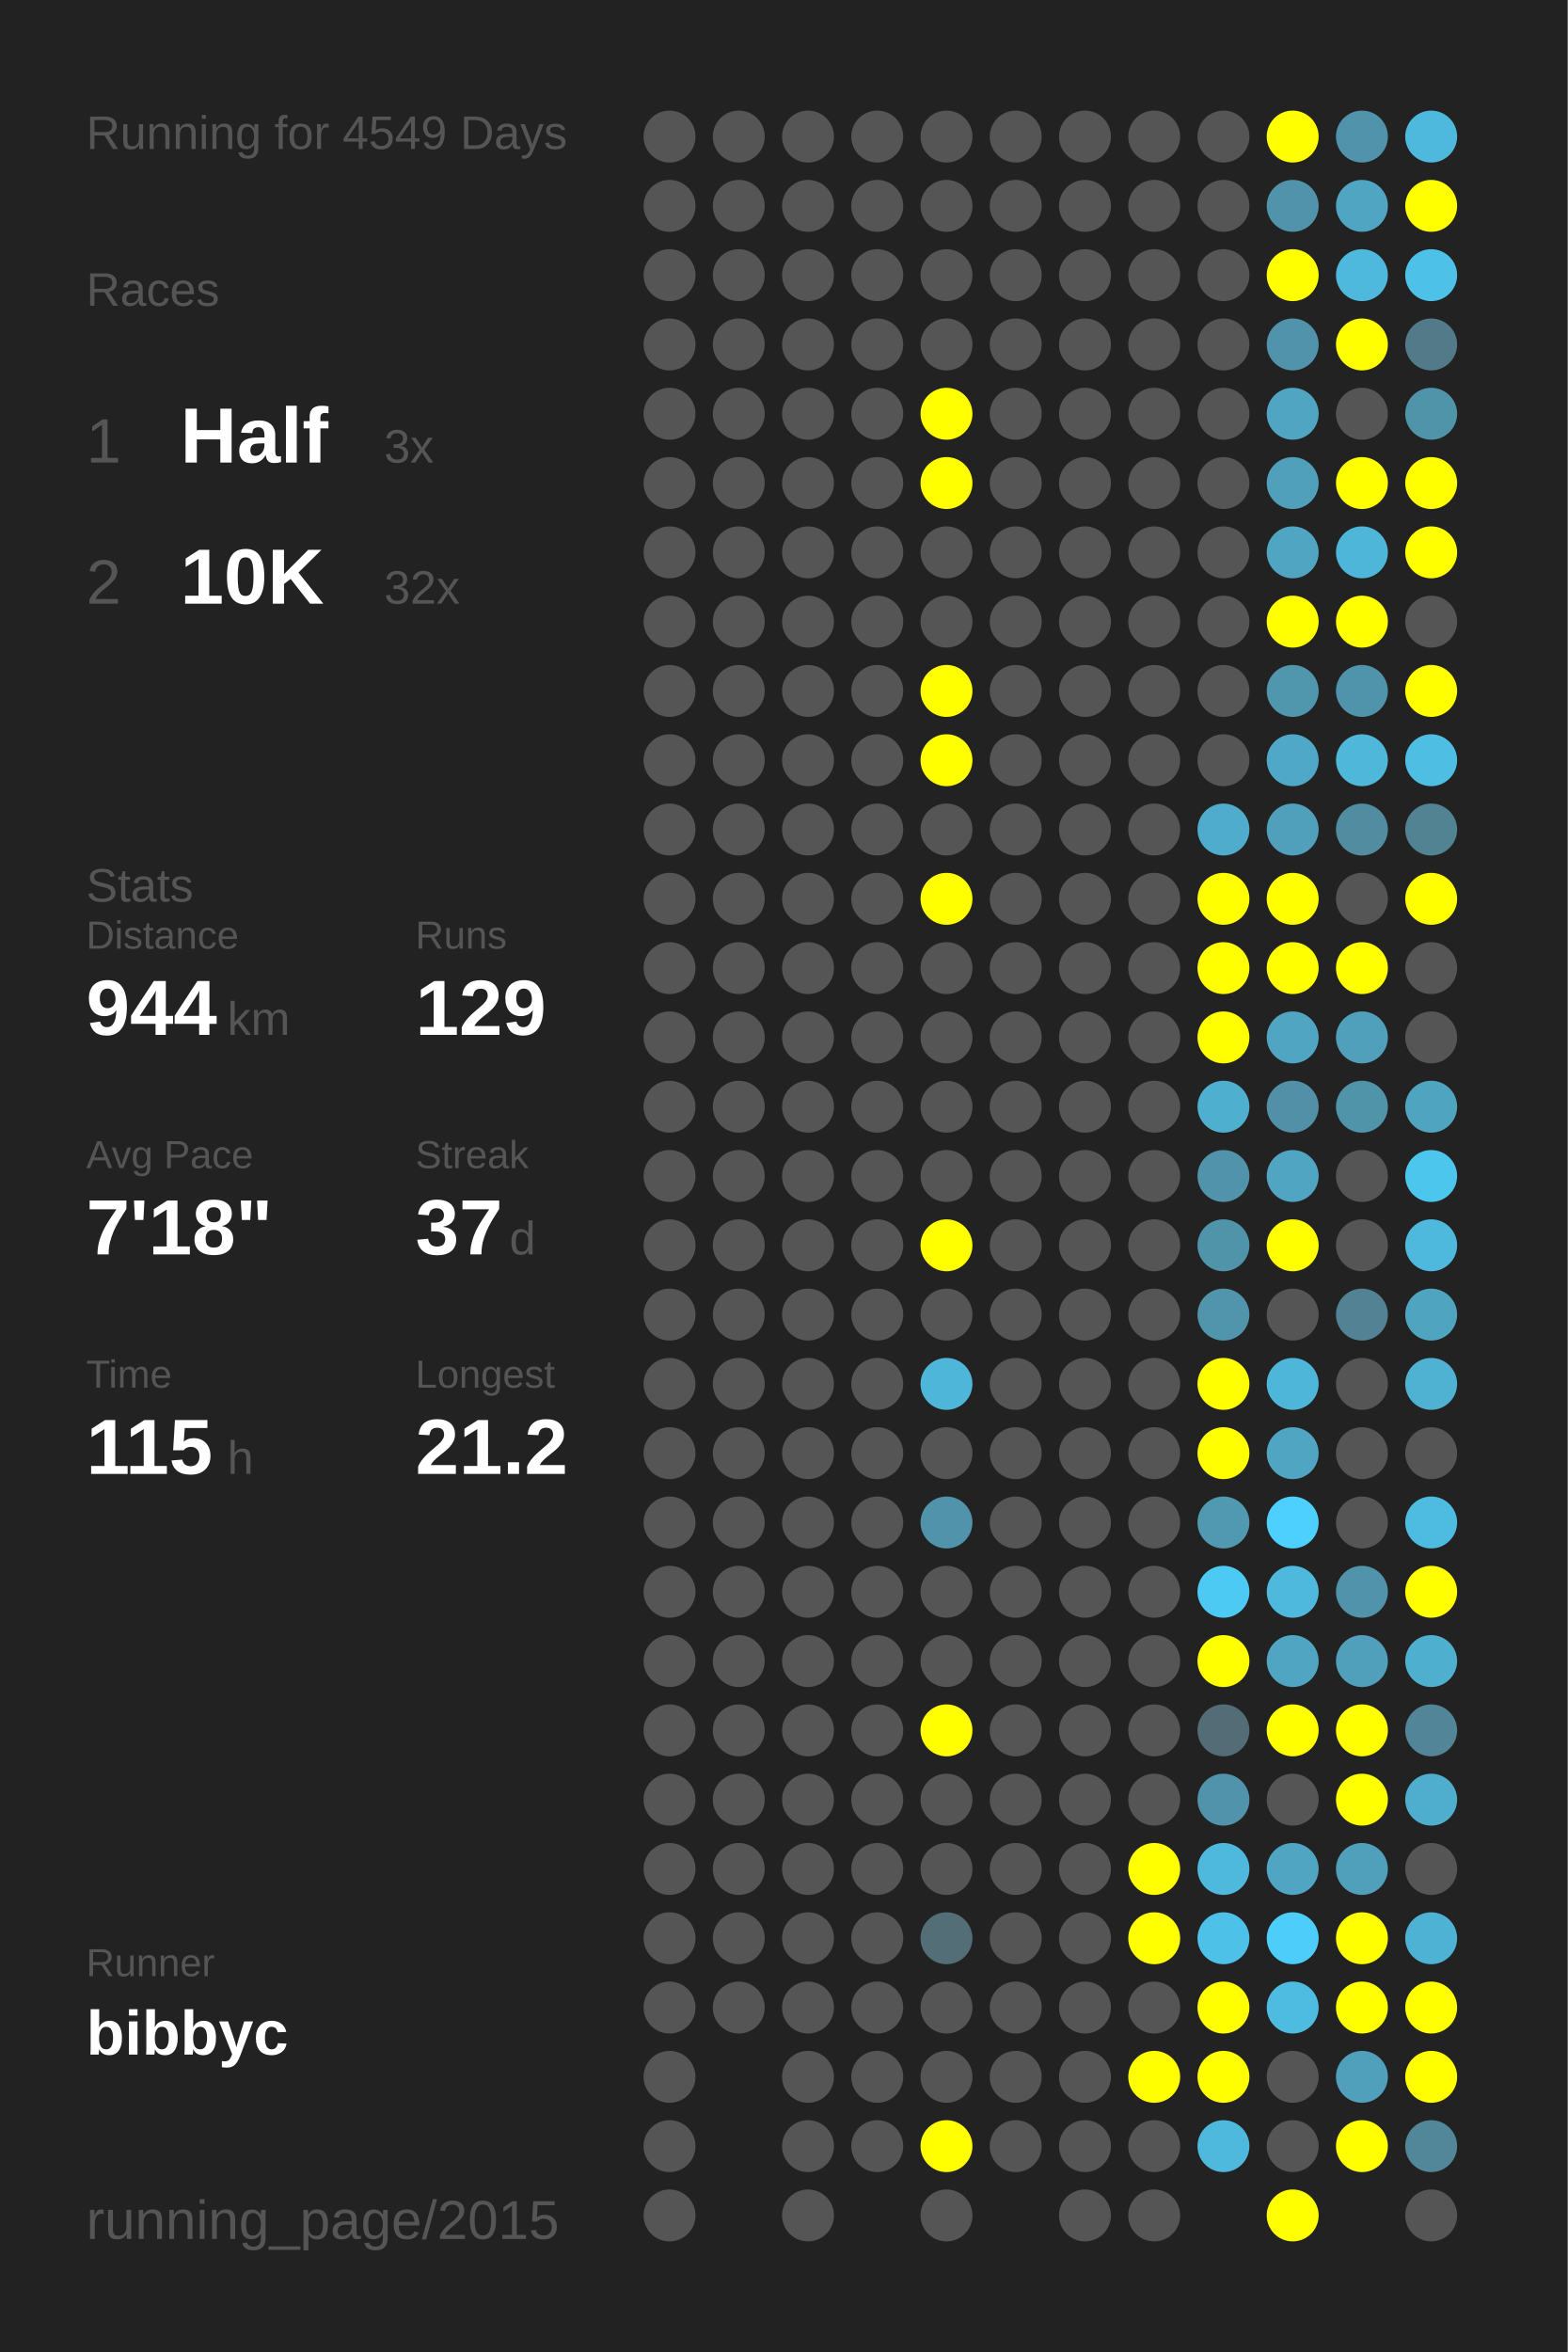
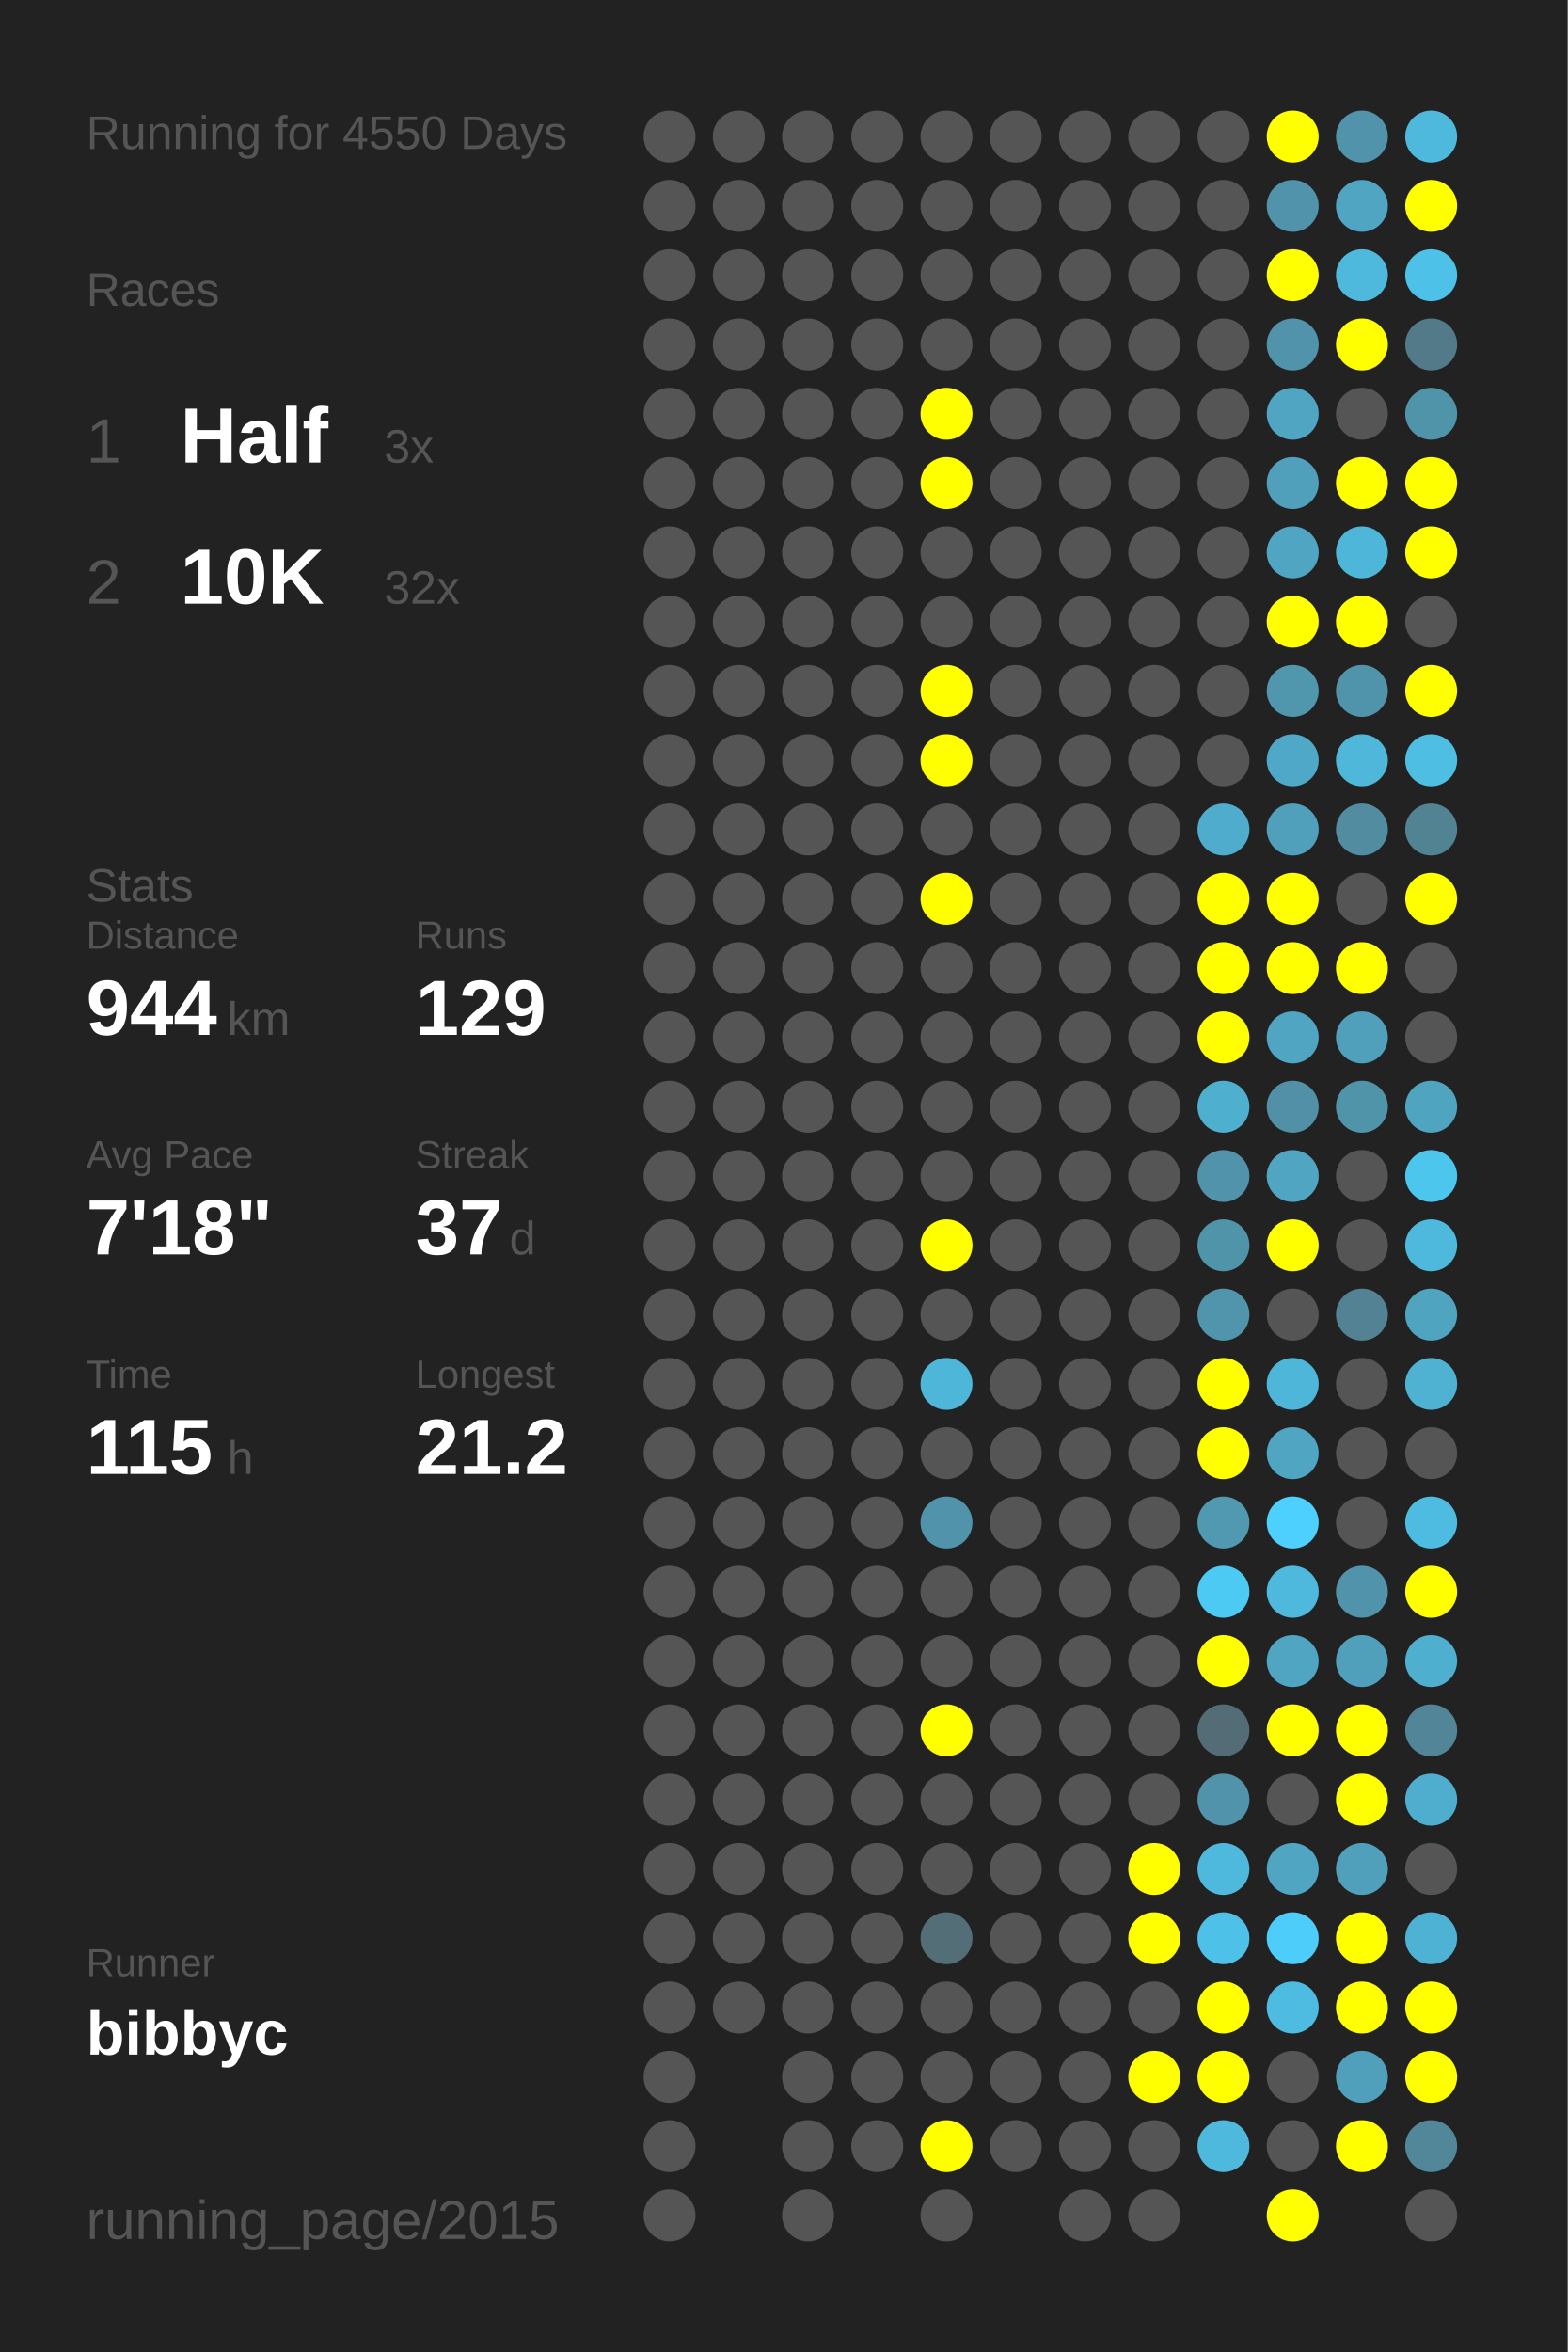
<svg xmlns="http://www.w3.org/2000/svg" baseProfile="full" height="300mm" version="1.1" viewBox="0,0,200,300" width="200mm">
  <defs />
  <rect fill="#222222" height="300" width="200" x="0" y="0" />
-   <text fill="#555555" style="font-size:6px; font-family:Arial;" x="11" y="19">Running for 4549 Days</text>
+   <text fill="#555555" style="font-size:6px; font-family:Arial;" x="11" y="19">Running for 4550 Days</text>
  <text fill="#555555" style="font-size:6px; font-family:Arial;" x="11" y="39">Races</text>
  <text fill="#555555" style="font-size:8px; font-family:Arial;" x="11" y="59">1</text>
  <text fill="#FFFFFF" style="font-size:10px; font-family:Arial; font-weight:bold;" x="23" y="59">Half</text>
  <text fill="#555555" style="font-size:6px; font-family:Arial;" x="49" y="59">3x</text>
  <text fill="#555555" style="font-size:8px; font-family:Arial;" x="11" y="77">2</text>
  <text fill="#FFFFFF" style="font-size:10px; font-family:Arial; font-weight:bold;" x="23" y="77">10K</text>
  <text fill="#555555" style="font-size:6px; font-family:Arial;" x="49" y="77">32x</text>
  <text fill="#555555" style="font-size:6px; font-family:Arial;" x="11" y="115">Stats</text>
  <text fill="#555555" style="font-size:5px; font-family:Arial;" x="11" y="121">Distance</text>
  <text fill="#FFFFFF" style="font-size:10px; font-family:Arial; font-weight:bold;" x="11" y="132">944</text>
  <text fill="#555555" style="font-size:6px; font-family:Arial;" x="29" y="132">km</text>
  <text fill="#555555" style="font-size:5px; font-family:Arial;" x="53" y="121">Runs</text>
  <text fill="#FFFFFF" style="font-size:10px; font-family:Arial; font-weight:bold;" x="53" y="132">129</text>
  <text fill="#555555" style="font-size:5px; font-family:Arial;" x="11" y="149">Avg Pace</text>
  <text fill="#FFFFFF" style="font-size:10px; font-family:Arial; font-weight:bold;" x="11" y="160">7'18"</text>
  <text fill="#555555" style="font-size:5px; font-family:Arial;" x="53" y="149">Streak</text>
  <text fill="#FFFFFF" style="font-size:10px; font-family:Arial; font-weight:bold;" x="53" y="160">37</text>
  <text fill="#555555" style="font-size:6px; font-family:Arial;" x="65" y="160">d</text>
  <text fill="#555555" style="font-size:5px; font-family:Arial;" x="11" y="177">Time</text>
  <text fill="#FFFFFF" style="font-size:10px; font-family:Arial; font-weight:bold;" x="11" y="188">115</text>
  <text fill="#555555" style="font-size:6px; font-family:Arial;" x="29" y="188">h</text>
  <text fill="#555555" style="font-size:5px; font-family:Arial;" x="53" y="177">Longest</text>
  <text fill="#FFFFFF" style="font-size:10px; font-family:Arial; font-weight:bold;" x="53" y="188">21.2</text>
  <text fill="#555555" style="font-size:5px; font-family:Arial;" x="11" y="252.065">Runner</text>
  <text fill="#FFFFFF" style="font-size:8px; font-family:Arial; font-weight:bold;" x="11" y="262.065">bibbyc</text>
  <text fill="#555555" style="font-size:7px; font-family:Arial;" x="11" y="285.581">running_page/2015</text>
  <circle cx="85.417" cy="17.419" fill="#555555" r="3.312" />
  <circle cx="85.417" cy="26.258" fill="#555555" r="3.312" />
  <circle cx="85.417" cy="35.097" fill="#555555" r="3.312" />
  <circle cx="85.417" cy="43.935" fill="#555555" r="3.312" />
  <circle cx="85.417" cy="52.774" fill="#555555" r="3.312" />
  <circle cx="85.417" cy="61.613" fill="#555555" r="3.312" />
  <circle cx="85.417" cy="70.452" fill="#555555" r="3.312" />
  <circle cx="85.417" cy="79.29" fill="#555555" r="3.312" />
  <circle cx="85.417" cy="88.129" fill="#555555" r="3.312" />
  <circle cx="85.417" cy="96.968" fill="#555555" r="3.312" />
  <circle cx="85.417" cy="105.806" fill="#555555" r="3.312" />
  <circle cx="85.417" cy="114.645" fill="#555555" r="3.312" />
  <circle cx="85.417" cy="123.484" fill="#555555" r="3.312" />
  <circle cx="85.417" cy="132.323" fill="#555555" r="3.312" />
  <circle cx="85.417" cy="141.161" fill="#555555" r="3.312" />
  <circle cx="85.417" cy="150" fill="#555555" r="3.312" />
  <circle cx="85.417" cy="158.839" fill="#555555" r="3.312" />
  <circle cx="85.417" cy="167.677" fill="#555555" r="3.312" />
  <circle cx="85.417" cy="176.516" fill="#555555" r="3.312" />
  <circle cx="85.417" cy="185.355" fill="#555555" r="3.312" />
  <circle cx="85.417" cy="194.194" fill="#555555" r="3.312" />
  <circle cx="85.417" cy="203.032" fill="#555555" r="3.312" />
  <circle cx="85.417" cy="211.871" fill="#555555" r="3.312" />
  <circle cx="85.417" cy="220.71" fill="#555555" r="3.312" />
  <circle cx="85.417" cy="229.548" fill="#555555" r="3.312" />
  <circle cx="85.417" cy="238.387" fill="#555555" r="3.312" />
  <circle cx="85.417" cy="247.226" fill="#555555" r="3.312" />
  <circle cx="85.417" cy="256.065" fill="#555555" r="3.312" />
  <circle cx="85.417" cy="264.903" fill="#555555" r="3.312" />
  <circle cx="85.417" cy="273.742" fill="#555555" r="3.312" />
  <circle cx="85.417" cy="282.581" fill="#555555" r="3.312" />
  <circle cx="94.25" cy="17.419" fill="#555555" r="3.312" />
  <circle cx="94.25" cy="26.258" fill="#555555" r="3.312" />
  <circle cx="94.25" cy="35.097" fill="#555555" r="3.312" />
  <circle cx="94.25" cy="43.935" fill="#555555" r="3.312" />
  <circle cx="94.25" cy="52.774" fill="#555555" r="3.312" />
  <circle cx="94.25" cy="61.613" fill="#555555" r="3.312" />
  <circle cx="94.25" cy="70.452" fill="#555555" r="3.312" />
  <circle cx="94.25" cy="79.29" fill="#555555" r="3.312" />
  <circle cx="94.25" cy="88.129" fill="#555555" r="3.312" />
  <circle cx="94.25" cy="96.968" fill="#555555" r="3.312" />
  <circle cx="94.25" cy="105.806" fill="#555555" r="3.312" />
  <circle cx="94.25" cy="114.645" fill="#555555" r="3.312" />
  <circle cx="94.25" cy="123.484" fill="#555555" r="3.312" />
  <circle cx="94.25" cy="132.323" fill="#555555" r="3.312" />
  <circle cx="94.25" cy="141.161" fill="#555555" r="3.312" />
  <circle cx="94.25" cy="150" fill="#555555" r="3.312" />
  <circle cx="94.25" cy="158.839" fill="#555555" r="3.312" />
  <circle cx="94.25" cy="167.677" fill="#555555" r="3.312" />
  <circle cx="94.25" cy="176.516" fill="#555555" r="3.312" />
  <circle cx="94.25" cy="185.355" fill="#555555" r="3.312" />
  <circle cx="94.25" cy="194.194" fill="#555555" r="3.312" />
  <circle cx="94.25" cy="203.032" fill="#555555" r="3.312" />
  <circle cx="94.25" cy="211.871" fill="#555555" r="3.312" />
  <circle cx="94.25" cy="220.71" fill="#555555" r="3.312" />
  <circle cx="94.25" cy="229.548" fill="#555555" r="3.312" />
  <circle cx="94.25" cy="238.387" fill="#555555" r="3.312" />
  <circle cx="94.25" cy="247.226" fill="#555555" r="3.312" />
  <circle cx="94.25" cy="256.065" fill="#555555" r="3.312" />
  <circle cx="103.083" cy="17.419" fill="#555555" r="3.312" />
  <circle cx="103.083" cy="26.258" fill="#555555" r="3.312" />
  <circle cx="103.083" cy="35.097" fill="#555555" r="3.312" />
  <circle cx="103.083" cy="43.935" fill="#555555" r="3.312" />
  <circle cx="103.083" cy="52.774" fill="#555555" r="3.312" />
  <circle cx="103.083" cy="61.613" fill="#555555" r="3.312" />
  <circle cx="103.083" cy="70.452" fill="#555555" r="3.312" />
  <circle cx="103.083" cy="79.29" fill="#555555" r="3.312" />
  <circle cx="103.083" cy="88.129" fill="#555555" r="3.312" />
  <circle cx="103.083" cy="96.968" fill="#555555" r="3.312" />
  <circle cx="103.083" cy="105.806" fill="#555555" r="3.312" />
  <circle cx="103.083" cy="114.645" fill="#555555" r="3.312" />
  <circle cx="103.083" cy="123.484" fill="#555555" r="3.312" />
  <circle cx="103.083" cy="132.323" fill="#555555" r="3.312" />
  <circle cx="103.083" cy="141.161" fill="#555555" r="3.312" />
  <circle cx="103.083" cy="150" fill="#555555" r="3.312" />
  <circle cx="103.083" cy="158.839" fill="#555555" r="3.312" />
  <circle cx="103.083" cy="167.677" fill="#555555" r="3.312" />
  <circle cx="103.083" cy="176.516" fill="#555555" r="3.312" />
  <circle cx="103.083" cy="185.355" fill="#555555" r="3.312" />
  <circle cx="103.083" cy="194.194" fill="#555555" r="3.312" />
  <circle cx="103.083" cy="203.032" fill="#555555" r="3.312" />
  <circle cx="103.083" cy="211.871" fill="#555555" r="3.312" />
  <circle cx="103.083" cy="220.71" fill="#555555" r="3.312" />
  <circle cx="103.083" cy="229.548" fill="#555555" r="3.312" />
  <circle cx="103.083" cy="238.387" fill="#555555" r="3.312" />
  <circle cx="103.083" cy="247.226" fill="#555555" r="3.312" />
  <circle cx="103.083" cy="256.065" fill="#555555" r="3.312" />
  <circle cx="103.083" cy="264.903" fill="#555555" r="3.312" />
  <circle cx="103.083" cy="273.742" fill="#555555" r="3.312" />
  <circle cx="103.083" cy="282.581" fill="#555555" r="3.312" />
  <circle cx="111.917" cy="17.419" fill="#555555" r="3.312" />
  <circle cx="111.917" cy="26.258" fill="#555555" r="3.312" />
  <circle cx="111.917" cy="35.097" fill="#555555" r="3.312" />
  <circle cx="111.917" cy="43.935" fill="#555555" r="3.312" />
  <circle cx="111.917" cy="52.774" fill="#555555" r="3.312" />
  <circle cx="111.917" cy="61.613" fill="#555555" r="3.312" />
  <circle cx="111.917" cy="70.452" fill="#555555" r="3.312" />
  <circle cx="111.917" cy="79.29" fill="#555555" r="3.312" />
  <circle cx="111.917" cy="88.129" fill="#555555" r="3.312" />
  <circle cx="111.917" cy="96.968" fill="#555555" r="3.312" />
  <circle cx="111.917" cy="105.806" fill="#555555" r="3.312" />
  <circle cx="111.917" cy="114.645" fill="#555555" r="3.312" />
  <circle cx="111.917" cy="123.484" fill="#555555" r="3.312" />
  <circle cx="111.917" cy="132.323" fill="#555555" r="3.312" />
  <circle cx="111.917" cy="141.161" fill="#555555" r="3.312" />
  <circle cx="111.917" cy="150" fill="#555555" r="3.312" />
  <circle cx="111.917" cy="158.839" fill="#555555" r="3.312" />
  <circle cx="111.917" cy="167.677" fill="#555555" r="3.312" />
  <circle cx="111.917" cy="176.516" fill="#555555" r="3.312" />
  <circle cx="111.917" cy="185.355" fill="#555555" r="3.312" />
  <circle cx="111.917" cy="194.194" fill="#555555" r="3.312" />
  <circle cx="111.917" cy="203.032" fill="#555555" r="3.312" />
  <circle cx="111.917" cy="211.871" fill="#555555" r="3.312" />
  <circle cx="111.917" cy="220.71" fill="#555555" r="3.312" />
  <circle cx="111.917" cy="229.548" fill="#555555" r="3.312" />
  <circle cx="111.917" cy="238.387" fill="#555555" r="3.312" />
  <circle cx="111.917" cy="247.226" fill="#555555" r="3.312" />
  <circle cx="111.917" cy="256.065" fill="#555555" r="3.312" />
  <circle cx="111.917" cy="264.903" fill="#555555" r="3.312" />
  <circle cx="111.917" cy="273.742" fill="#555555" r="3.312" />
  <circle cx="120.75" cy="17.419" fill="#555555" r="3.312" />
  <circle cx="120.75" cy="26.258" fill="#555555" r="3.312" />
  <circle cx="120.75" cy="35.097" fill="#555555" r="3.312" />
  <circle cx="120.75" cy="43.935" fill="#555555" r="3.312" />
  <circle cx="120.75" cy="52.774" fill="#FFFF00" r="3.312" />
  <circle cx="120.75" cy="61.613" fill="#FFFF00" r="3.312" />
  <circle cx="120.75" cy="70.452" fill="#555555" r="3.312" />
  <circle cx="120.75" cy="79.29" fill="#555555" r="3.312" />
  <circle cx="120.75" cy="88.129" fill="#FFFF00" r="3.312" />
  <circle cx="120.75" cy="96.968" fill="#FFFF00" r="3.312" />
  <circle cx="120.75" cy="105.806" fill="#555555" r="3.312" />
  <circle cx="120.75" cy="114.645" fill="#FFFF00" r="3.312" />
  <circle cx="120.75" cy="123.484" fill="#555555" r="3.312" />
  <circle cx="120.75" cy="132.323" fill="#555555" r="3.312" />
  <circle cx="120.75" cy="141.161" fill="#555555" r="3.312" />
  <circle cx="120.75" cy="150" fill="#555555" r="3.312" />
  <circle cx="120.75" cy="158.839" fill="#FFFF00" r="3.312" />
  <circle cx="120.75" cy="167.677" fill="#555555" r="3.312" />
  <circle cx="120.75" cy="176.516" fill="#4eb6d9" r="3.312" />
  <circle cx="120.75" cy="185.355" fill="#555555" r="3.312" />
  <circle cx="120.75" cy="194.194" fill="#5093aa" r="3.312" />
  <circle cx="120.75" cy="203.032" fill="#555555" r="3.312" />
  <circle cx="120.75" cy="211.871" fill="#555555" r="3.312" />
  <circle cx="120.75" cy="220.71" fill="#FFFF00" r="3.312" />
  <circle cx="120.75" cy="229.548" fill="#555555" r="3.312" />
  <circle cx="120.75" cy="238.387" fill="#555555" r="3.312" />
  <circle cx="120.75" cy="247.226" fill="#536e77" r="3.312" />
  <circle cx="120.75" cy="256.065" fill="#555555" r="3.312" />
  <circle cx="120.75" cy="264.903" fill="#555555" r="3.312" />
  <circle cx="120.75" cy="273.742" fill="#FFFF00" r="3.312" />
  <circle cx="120.75" cy="282.581" fill="#555555" r="3.312" />
  <circle cx="129.583" cy="17.419" fill="#555555" r="3.312" />
  <circle cx="129.583" cy="26.258" fill="#555555" r="3.312" />
  <circle cx="129.583" cy="35.097" fill="#555555" r="3.312" />
  <circle cx="129.583" cy="43.935" fill="#555555" r="3.312" />
  <circle cx="129.583" cy="52.774" fill="#555555" r="3.312" />
  <circle cx="129.583" cy="61.613" fill="#555555" r="3.312" />
  <circle cx="129.583" cy="70.452" fill="#555555" r="3.312" />
  <circle cx="129.583" cy="79.29" fill="#555555" r="3.312" />
  <circle cx="129.583" cy="88.129" fill="#555555" r="3.312" />
  <circle cx="129.583" cy="96.968" fill="#555555" r="3.312" />
  <circle cx="129.583" cy="105.806" fill="#555555" r="3.312" />
  <circle cx="129.583" cy="114.645" fill="#555555" r="3.312" />
  <circle cx="129.583" cy="123.484" fill="#555555" r="3.312" />
  <circle cx="129.583" cy="132.323" fill="#555555" r="3.312" />
  <circle cx="129.583" cy="141.161" fill="#555555" r="3.312" />
  <circle cx="129.583" cy="150" fill="#555555" r="3.312" />
  <circle cx="129.583" cy="158.839" fill="#555555" r="3.312" />
  <circle cx="129.583" cy="167.677" fill="#555555" r="3.312" />
  <circle cx="129.583" cy="176.516" fill="#555555" r="3.312" />
  <circle cx="129.583" cy="185.355" fill="#555555" r="3.312" />
  <circle cx="129.583" cy="194.194" fill="#555555" r="3.312" />
  <circle cx="129.583" cy="203.032" fill="#555555" r="3.312" />
  <circle cx="129.583" cy="211.871" fill="#555555" r="3.312" />
  <circle cx="129.583" cy="220.71" fill="#555555" r="3.312" />
  <circle cx="129.583" cy="229.548" fill="#555555" r="3.312" />
  <circle cx="129.583" cy="238.387" fill="#555555" r="3.312" />
  <circle cx="129.583" cy="247.226" fill="#555555" r="3.312" />
  <circle cx="129.583" cy="256.065" fill="#555555" r="3.312" />
  <circle cx="129.583" cy="264.903" fill="#555555" r="3.312" />
  <circle cx="129.583" cy="273.742" fill="#555555" r="3.312" />
  <circle cx="138.417" cy="17.419" fill="#555555" r="3.312" />
  <circle cx="138.417" cy="26.258" fill="#555555" r="3.312" />
  <circle cx="138.417" cy="35.097" fill="#555555" r="3.312" />
  <circle cx="138.417" cy="43.935" fill="#555555" r="3.312" />
  <circle cx="138.417" cy="52.774" fill="#555555" r="3.312" />
  <circle cx="138.417" cy="61.613" fill="#555555" r="3.312" />
  <circle cx="138.417" cy="70.452" fill="#555555" r="3.312" />
  <circle cx="138.417" cy="79.29" fill="#555555" r="3.312" />
  <circle cx="138.417" cy="88.129" fill="#555555" r="3.312" />
  <circle cx="138.417" cy="96.968" fill="#555555" r="3.312" />
  <circle cx="138.417" cy="105.806" fill="#555555" r="3.312" />
  <circle cx="138.417" cy="114.645" fill="#555555" r="3.312" />
  <circle cx="138.417" cy="123.484" fill="#555555" r="3.312" />
  <circle cx="138.417" cy="132.323" fill="#555555" r="3.312" />
  <circle cx="138.417" cy="141.161" fill="#555555" r="3.312" />
  <circle cx="138.417" cy="150" fill="#555555" r="3.312" />
  <circle cx="138.417" cy="158.839" fill="#555555" r="3.312" />
  <circle cx="138.417" cy="167.677" fill="#555555" r="3.312" />
  <circle cx="138.417" cy="176.516" fill="#555555" r="3.312" />
  <circle cx="138.417" cy="185.355" fill="#555555" r="3.312" />
  <circle cx="138.417" cy="194.194" fill="#555555" r="3.312" />
  <circle cx="138.417" cy="203.032" fill="#555555" r="3.312" />
  <circle cx="138.417" cy="211.871" fill="#555555" r="3.312" />
  <circle cx="138.417" cy="220.71" fill="#555555" r="3.312" />
  <circle cx="138.417" cy="229.548" fill="#555555" r="3.312" />
  <circle cx="138.417" cy="238.387" fill="#555555" r="3.312" />
  <circle cx="138.417" cy="247.226" fill="#555555" r="3.312" />
  <circle cx="138.417" cy="256.065" fill="#555555" r="3.312" />
  <circle cx="138.417" cy="264.903" fill="#555555" r="3.312" />
  <circle cx="138.417" cy="273.742" fill="#555555" r="3.312" />
  <circle cx="138.417" cy="282.581" fill="#555555" r="3.312" />
  <circle cx="147.25" cy="17.419" fill="#555555" r="3.312" />
  <circle cx="147.25" cy="26.258" fill="#555555" r="3.312" />
  <circle cx="147.25" cy="35.097" fill="#555555" r="3.312" />
  <circle cx="147.25" cy="43.935" fill="#555555" r="3.312" />
  <circle cx="147.25" cy="52.774" fill="#555555" r="3.312" />
  <circle cx="147.25" cy="61.613" fill="#555555" r="3.312" />
  <circle cx="147.25" cy="70.452" fill="#555555" r="3.312" />
  <circle cx="147.25" cy="79.29" fill="#555555" r="3.312" />
  <circle cx="147.25" cy="88.129" fill="#555555" r="3.312" />
  <circle cx="147.25" cy="96.968" fill="#555555" r="3.312" />
  <circle cx="147.25" cy="105.806" fill="#555555" r="3.312" />
  <circle cx="147.25" cy="114.645" fill="#555555" r="3.312" />
  <circle cx="147.25" cy="123.484" fill="#555555" r="3.312" />
  <circle cx="147.25" cy="132.323" fill="#555555" r="3.312" />
  <circle cx="147.25" cy="141.161" fill="#555555" r="3.312" />
  <circle cx="147.25" cy="150" fill="#555555" r="3.312" />
  <circle cx="147.25" cy="158.839" fill="#555555" r="3.312" />
  <circle cx="147.25" cy="167.677" fill="#555555" r="3.312" />
  <circle cx="147.25" cy="176.516" fill="#555555" r="3.312" />
  <circle cx="147.25" cy="185.355" fill="#555555" r="3.312" />
  <circle cx="147.25" cy="194.194" fill="#555555" r="3.312" />
  <circle cx="147.25" cy="203.032" fill="#555555" r="3.312" />
  <circle cx="147.25" cy="211.871" fill="#555555" r="3.312" />
  <circle cx="147.25" cy="220.71" fill="#555555" r="3.312" />
  <circle cx="147.25" cy="229.548" fill="#555555" r="3.312" />
  <circle cx="147.25" cy="238.387" fill="#FFFF00" r="3.312" />
  <circle cx="147.25" cy="247.226" fill="#FFFF00" r="3.312" />
  <circle cx="147.25" cy="256.065" fill="#555555" r="3.312" />
  <circle cx="147.25" cy="264.903" fill="#FFFF00" r="3.312" />
  <circle cx="147.25" cy="273.742" fill="#555555" r="3.312" />
  <circle cx="147.25" cy="282.581" fill="#555555" r="3.312" />
  <circle cx="156.083" cy="17.419" fill="#555555" r="3.312" />
  <circle cx="156.083" cy="26.258" fill="#555555" r="3.312" />
  <circle cx="156.083" cy="35.097" fill="#555555" r="3.312" />
  <circle cx="156.083" cy="43.935" fill="#555555" r="3.312" />
  <circle cx="156.083" cy="52.774" fill="#555555" r="3.312" />
  <circle cx="156.083" cy="61.613" fill="#555555" r="3.312" />
  <circle cx="156.083" cy="70.452" fill="#555555" r="3.312" />
  <circle cx="156.083" cy="79.29" fill="#555555" r="3.312" />
  <circle cx="156.083" cy="88.129" fill="#555555" r="3.312" />
  <circle cx="156.083" cy="96.968" fill="#555555" r="3.312" />
  <circle cx="156.083" cy="105.806" fill="#4faccc" r="3.312" />
  <circle cx="156.083" cy="114.645" fill="#FFFF00" r="3.312" />
  <circle cx="156.083" cy="123.484" fill="#FFFF00" r="3.312" />
  <circle cx="156.083" cy="132.323" fill="#FFFF00" r="3.312" />
  <circle cx="156.083" cy="141.161" fill="#4fafcf" r="3.312" />
  <circle cx="156.083" cy="150" fill="#5093aa" r="3.312" />
  <circle cx="156.083" cy="158.839" fill="#5094aa" r="3.312" />
  <circle cx="156.083" cy="167.677" fill="#5095ac" r="3.312" />
  <circle cx="156.083" cy="176.516" fill="#FFFF00" r="3.312" />
  <circle cx="156.083" cy="185.355" fill="#FFFF00" r="3.312" />
  <circle cx="156.083" cy="194.194" fill="#5099b1" r="3.312" />
  <circle cx="156.083" cy="203.032" fill="#4dcaf4" r="3.312" />
  <circle cx="156.083" cy="211.871" fill="#FFFF00" r="3.312" />
  <circle cx="156.083" cy="220.71" fill="#536c75" r="3.312" />
  <circle cx="156.083" cy="229.548" fill="#5093aa" r="3.312" />
  <circle cx="156.083" cy="238.387" fill="#4eb9dd" r="3.312" />
  <circle cx="156.083" cy="247.226" fill="#4ec1e8" r="3.312" />
  <circle cx="156.083" cy="256.065" fill="#FFFF00" r="3.312" />
  <circle cx="156.083" cy="264.903" fill="#FFFF00" r="3.312" />
  <circle cx="156.083" cy="273.742" fill="#4eb9dd" r="3.312" />
  <circle cx="164.917" cy="17.419" fill="#FFFF00" r="3.312" />
  <circle cx="164.917" cy="26.258" fill="#5093aa" r="3.312" />
  <circle cx="164.917" cy="35.097" fill="#FFFF00" r="3.312" />
  <circle cx="164.917" cy="43.935" fill="#5093aa" r="3.312" />
  <circle cx="164.917" cy="52.774" fill="#4fa5c2" r="3.312" />
  <circle cx="164.917" cy="61.613" fill="#50a0bb" r="3.312" />
  <circle cx="164.917" cy="70.452" fill="#4fa5c2" r="3.312" />
  <circle cx="164.917" cy="79.29" fill="#FFFF00" r="3.312" />
  <circle cx="164.917" cy="88.129" fill="#5096ad" r="3.312" />
  <circle cx="164.917" cy="96.968" fill="#4fa8c7" r="3.312" />
  <circle cx="164.917" cy="105.806" fill="#50a0bb" r="3.312" />
  <circle cx="164.917" cy="114.645" fill="#FFFF00" r="3.312" />
  <circle cx="164.917" cy="123.484" fill="#FFFF00" r="3.312" />
  <circle cx="164.917" cy="132.323" fill="#4fa5c2" r="3.312" />
  <circle cx="164.917" cy="141.161" fill="#5190a6" r="3.312" />
  <circle cx="164.917" cy="150" fill="#4fa5c2" r="3.312" />
  <circle cx="164.917" cy="158.839" fill="#FFFF00" r="3.312" />
  <circle cx="164.917" cy="167.677" fill="#555555" r="3.312" />
  <circle cx="164.917" cy="176.516" fill="#4eb6d9" r="3.312" />
  <circle cx="164.917" cy="185.355" fill="#4fa5c2" r="3.312" />
  <circle cx="164.917" cy="194.194" fill="#4dd0fd" r="3.312" />
  <circle cx="164.917" cy="203.032" fill="#4eb9dd" r="3.312" />
  <circle cx="164.917" cy="211.871" fill="#4fa5c2" r="3.312" />
  <circle cx="164.917" cy="220.71" fill="#FFFF00" r="3.312" />
  <circle cx="164.917" cy="229.548" fill="#555555" r="3.312" />
  <circle cx="164.917" cy="238.387" fill="#4fa5c2" r="3.312" />
  <circle cx="164.917" cy="247.226" fill="#4dcdf9" r="3.312" />
  <circle cx="164.917" cy="256.065" fill="#4ebbe1" r="3.312" />
  <circle cx="164.917" cy="264.903" fill="#555555" r="3.312" />
  <circle cx="164.917" cy="273.742" fill="#555555" r="3.312" />
  <circle cx="164.917" cy="282.581" fill="#FFFF00" r="3.312" />
  <circle cx="173.75" cy="17.419" fill="#5093aa" r="3.312" />
  <circle cx="173.75" cy="26.258" fill="#4fa5c2" r="3.312" />
  <circle cx="173.75" cy="35.097" fill="#4eb9dd" r="3.312" />
  <circle cx="173.75" cy="43.935" fill="#FFFF00" r="3.312" />
  <circle cx="173.75" cy="52.774" fill="#555555" r="3.312" />
  <circle cx="173.75" cy="61.613" fill="#FFFF00" r="3.312" />
  <circle cx="173.75" cy="70.452" fill="#4eb6d9" r="3.312" />
  <circle cx="173.75" cy="79.29" fill="#FFFF00" r="3.312" />
  <circle cx="173.75" cy="88.129" fill="#5094ab" r="3.312" />
  <circle cx="173.75" cy="96.968" fill="#4eb7da" r="3.312" />
  <circle cx="173.75" cy="105.806" fill="#518ca0" r="3.312" />
  <circle cx="173.75" cy="114.645" fill="#555555" r="3.312" />
  <circle cx="173.75" cy="123.484" fill="#FFFF00" r="3.312" />
  <circle cx="173.75" cy="132.323" fill="#50a0bb" r="3.312" />
  <circle cx="173.75" cy="141.161" fill="#5094aa" r="3.312" />
  <circle cx="173.75" cy="150" fill="#555555" r="3.312" />
  <circle cx="173.75" cy="158.839" fill="#555555" r="3.312" />
  <circle cx="173.75" cy="167.677" fill="#528293" r="3.312" />
  <circle cx="173.75" cy="176.516" fill="#555555" r="3.312" />
  <circle cx="173.75" cy="185.355" fill="#555555" r="3.312" />
  <circle cx="173.75" cy="194.194" fill="#555555" r="3.312" />
  <circle cx="173.75" cy="203.032" fill="#5093aa" r="3.312" />
  <circle cx="173.75" cy="211.871" fill="#50a0bb" r="3.312" />
  <circle cx="173.75" cy="220.71" fill="#FFFF00" r="3.312" />
  <circle cx="173.75" cy="229.548" fill="#FFFF00" r="3.312" />
  <circle cx="173.75" cy="238.387" fill="#50a0bb" r="3.312" />
  <circle cx="173.75" cy="247.226" fill="#FFFF00" r="3.312" />
  <circle cx="173.75" cy="256.065" fill="#FFFF00" r="3.312" />
  <circle cx="173.75" cy="264.903" fill="#50a0bb" r="3.312" />
  <circle cx="173.75" cy="273.742" fill="#FFFF00" r="3.312" />
  <circle cx="182.583" cy="17.419" fill="#4eb9dd" r="3.312" />
  <circle cx="182.583" cy="26.258" fill="#FFFF00" r="3.312" />
  <circle cx="182.583" cy="35.097" fill="#4ec1e8" r="3.312" />
  <circle cx="182.583" cy="43.935" fill="#527a88" r="3.312" />
  <circle cx="182.583" cy="52.774" fill="#5094aa" r="3.312" />
  <circle cx="182.583" cy="61.613" fill="#FFFF00" r="3.312" />
  <circle cx="182.583" cy="70.452" fill="#FFFF00" r="3.312" />
  <circle cx="182.583" cy="79.29" fill="#555555" r="3.312" />
  <circle cx="182.583" cy="88.129" fill="#FFFF00" r="3.312" />
  <circle cx="182.583" cy="96.968" fill="#4ebee3" r="3.312" />
  <circle cx="182.583" cy="105.806" fill="#528393" r="3.312" />
  <circle cx="182.583" cy="114.645" fill="#FFFF00" r="3.312" />
  <circle cx="182.583" cy="123.484" fill="#555555" r="3.312" />
  <circle cx="182.583" cy="132.323" fill="#555555" r="3.312" />
  <circle cx="182.583" cy="141.161" fill="#4fa4c0" r="3.312" />
  <circle cx="182.583" cy="150" fill="#4dc6ee" r="3.312" />
  <circle cx="182.583" cy="158.839" fill="#4eb9dd" r="3.312" />
  <circle cx="182.583" cy="167.677" fill="#4fa4c0" r="3.312" />
  <circle cx="182.583" cy="176.516" fill="#4fb2d3" r="3.312" />
  <circle cx="182.583" cy="185.355" fill="#555555" r="3.312" />
  <circle cx="182.583" cy="194.194" fill="#4ebce1" r="3.312" />
  <circle cx="182.583" cy="203.032" fill="#FFFF00" r="3.312" />
  <circle cx="182.583" cy="211.871" fill="#4fafcf" r="3.312" />
  <circle cx="182.583" cy="220.71" fill="#518597" r="3.312" />
  <circle cx="182.583" cy="229.548" fill="#4faece" r="3.312" />
  <circle cx="182.583" cy="238.387" fill="#555555" r="3.312" />
  <circle cx="182.583" cy="247.226" fill="#4eb2d4" r="3.312" />
  <circle cx="182.583" cy="256.065" fill="#FFFF00" r="3.312" />
  <circle cx="182.583" cy="264.903" fill="#FFFF00" r="3.312" />
  <circle cx="182.583" cy="273.742" fill="#518799" r="3.312" />
  <circle cx="182.583" cy="282.581" fill="#555555" r="3.312" />
</svg>
